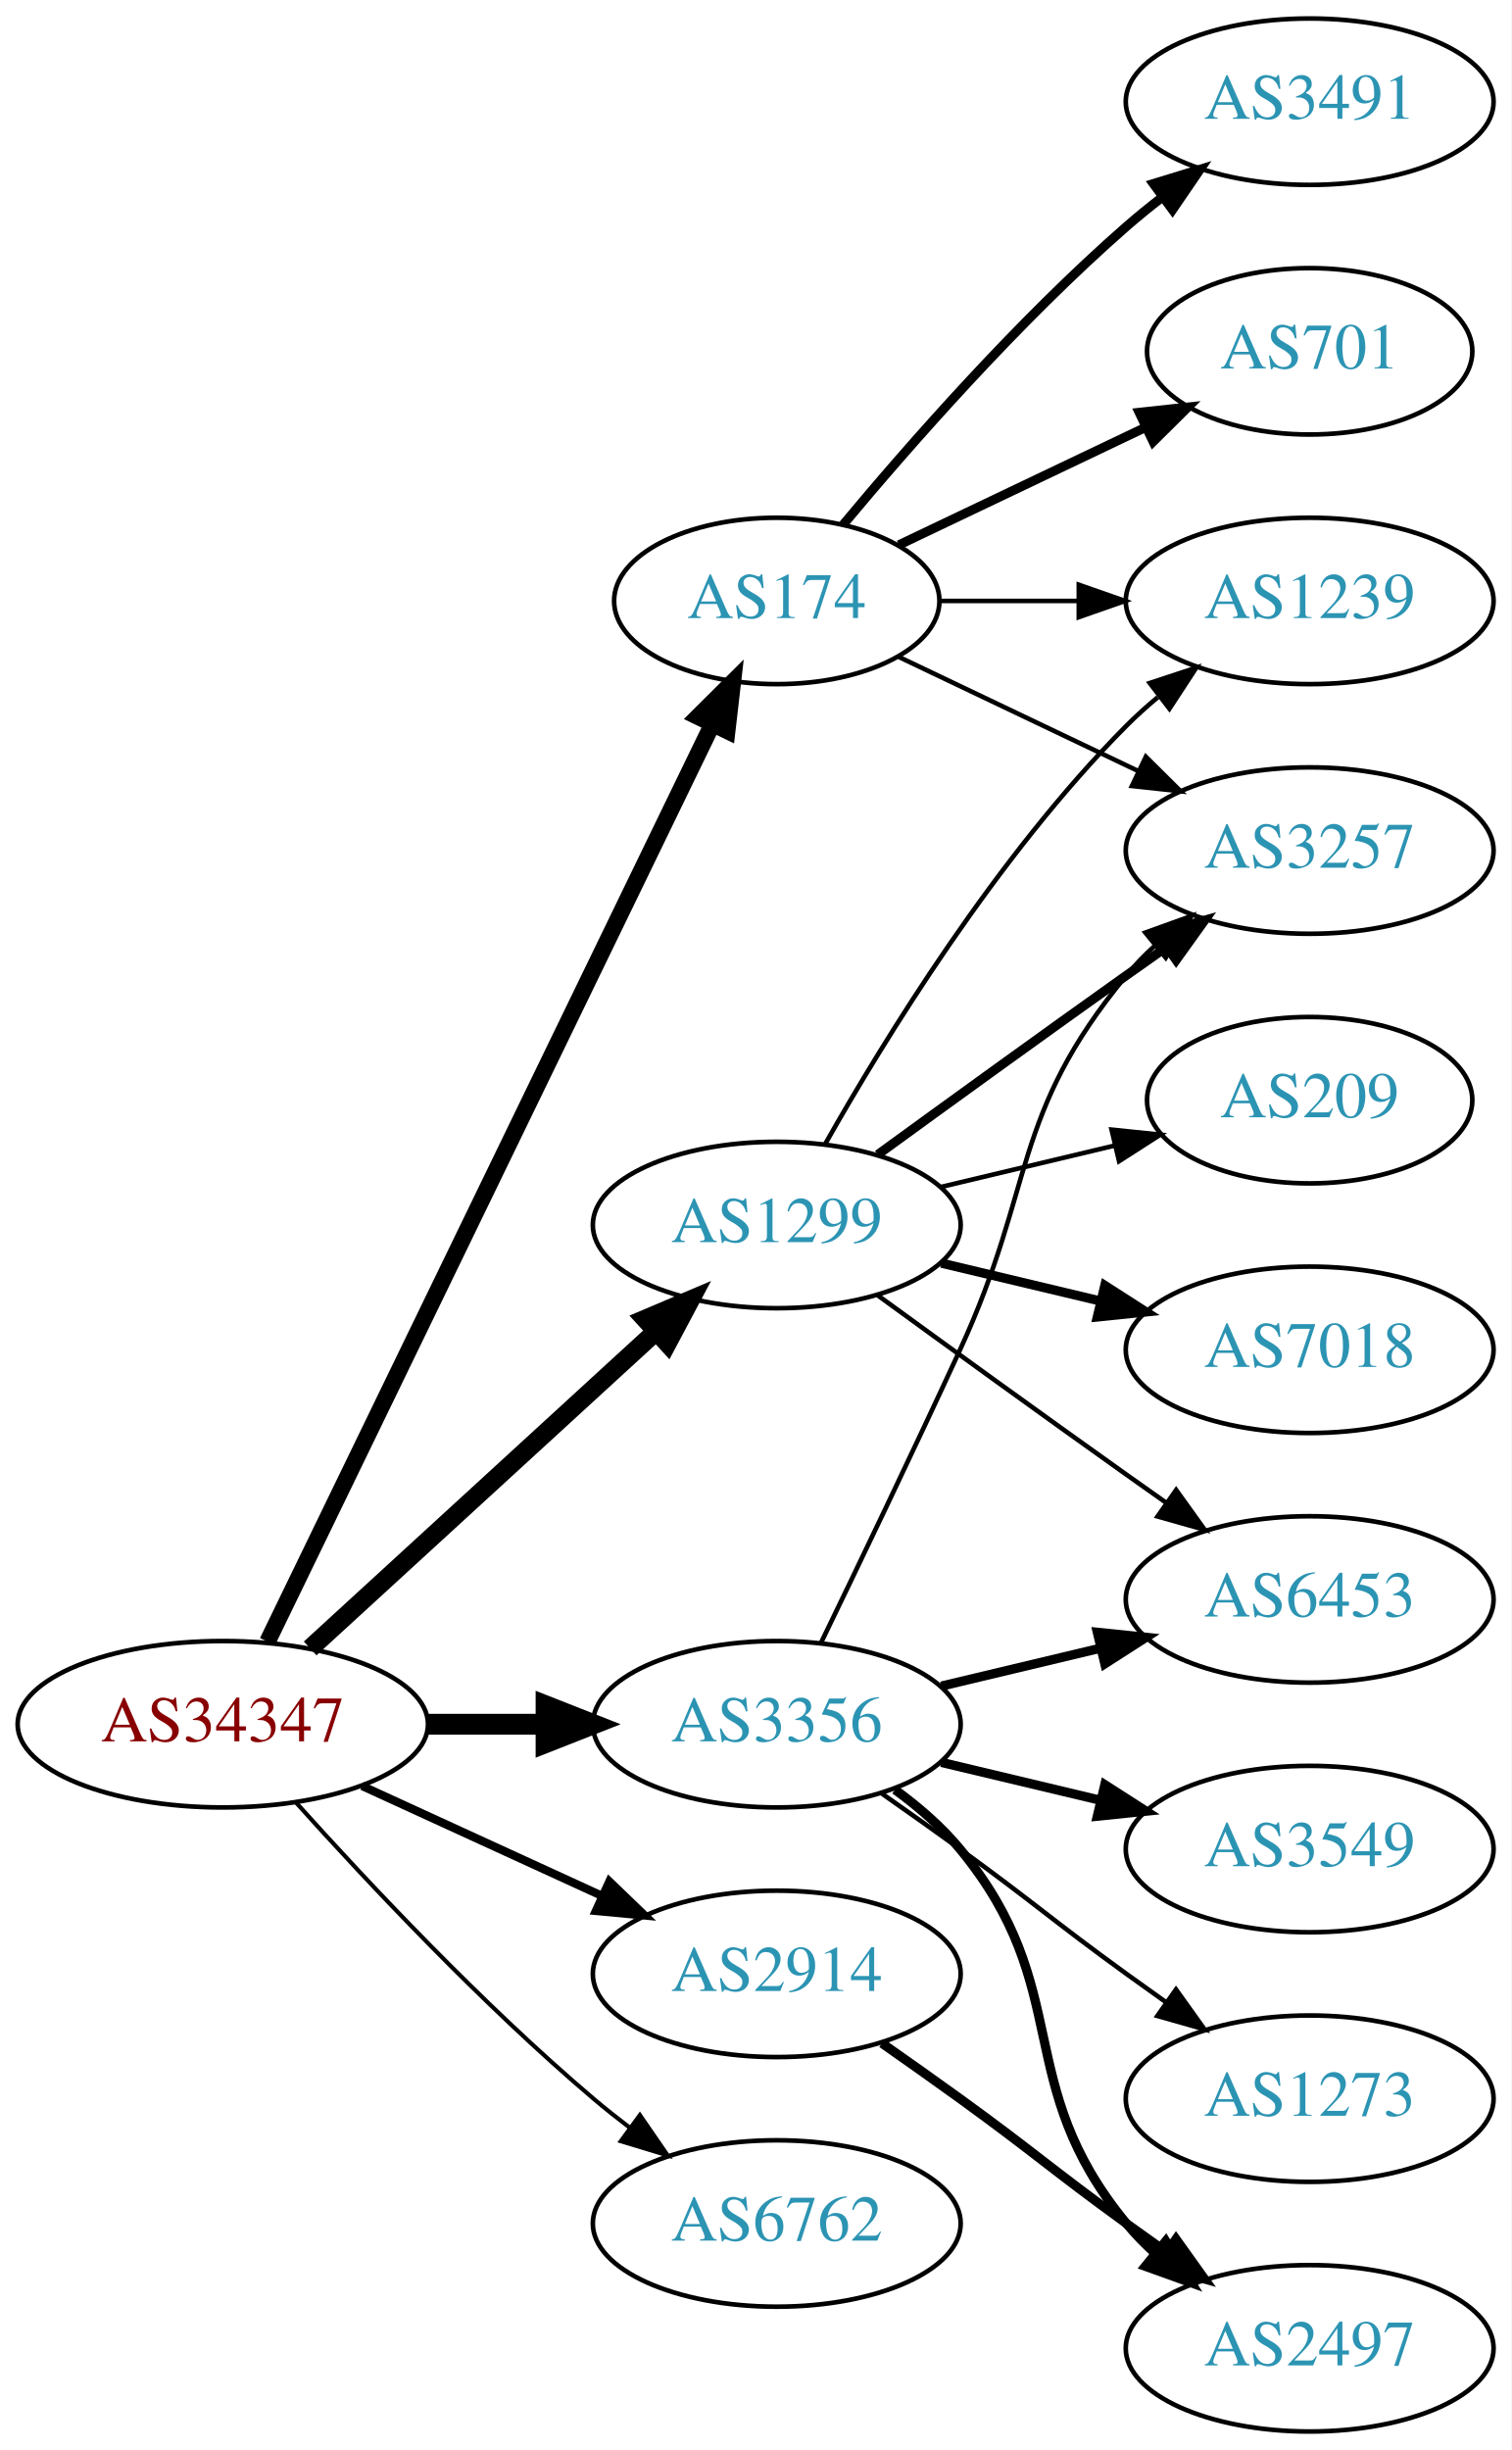
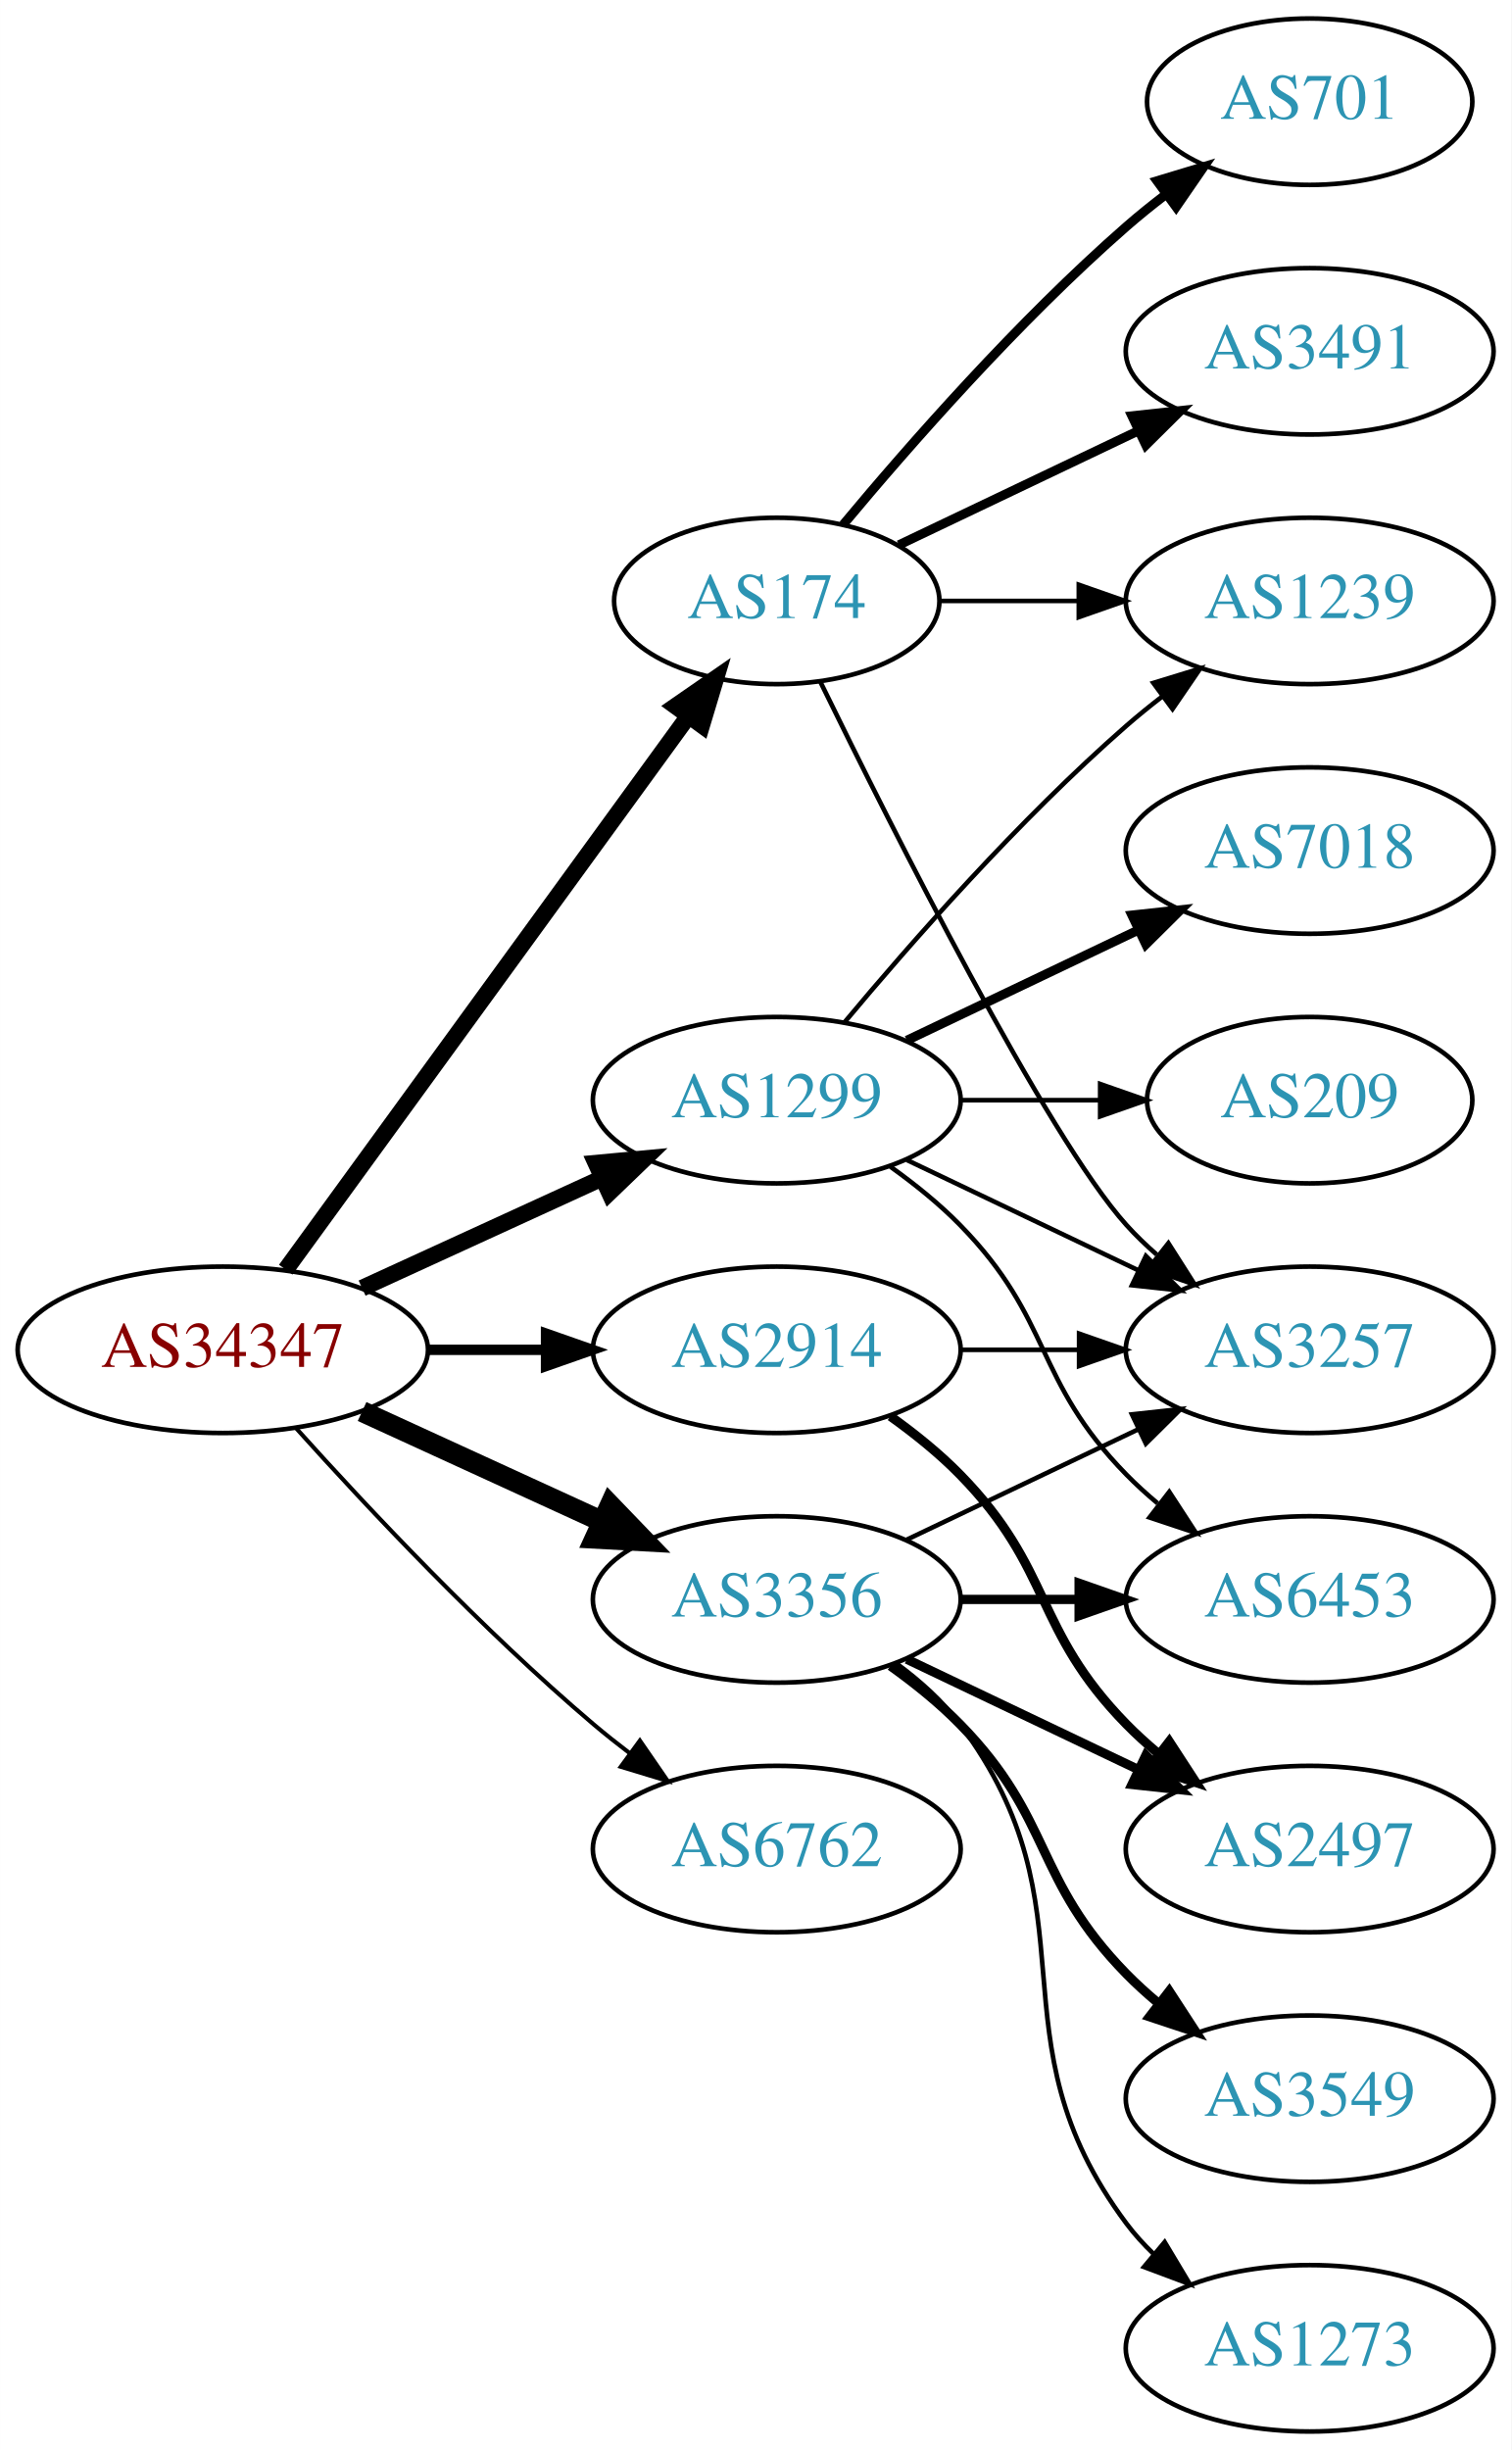
<svg xmlns="http://www.w3.org/2000/svg" xmlns:xlink="http://www.w3.org/1999/xlink" width="327pt" height="530pt" viewBox="0.00 0.00 326.98 530.00">
  <g id="graph0" class="graph" transform="scale(1 1) rotate(0) translate(4 526)">
    <polygon fill="white" stroke="none" points="-4,4 -4,-526 322.978,-526 322.978,4 -4,4" />
    <g id="node1" class="node">
      <g id="a_node1">
        <a xlink:href="/asn/34347" xlink:title="AS34347 ~ HALLAG Kommunal GmbH [AT]">
-           <ellipse fill="#ffffff" stroke="black" cx="44.196" cy="-153" rx="44.393" ry="18" />
-           <text text-anchor="middle" x="44.196" y="-149.3" font-family="Times,serif" font-size="14.00" fill="#880000">AS34347</text>
+           <ellipse fill="#ffffff" stroke="black" cx="44.196" cy="-234" rx="44.393" ry="18" />
+           <text text-anchor="middle" x="44.196" y="-230.3" font-family="Times,serif" font-size="14.00" fill="#880000">AS34347</text>
        </a>
      </g>
    </g>
    <g id="node2" class="node">
      <g id="a_node2">
        <a xlink:href="/asn/174" xlink:title="AS174 ~ Cogent Communications [US]">
          <ellipse fill="#ffffff" stroke="black" cx="164.039" cy="-396" rx="35.194" ry="18" />
          <text text-anchor="middle" x="164.039" y="-392.3" font-family="Times,serif" font-size="14.00" fill="#2c94b3">AS174</text>
        </a>
      </g>
    </g>
    <g id="edge1" class="edge">
-       <path fill="none" stroke="black" stroke-width="3.6" d="M53.861,-170.868C74.342,-213.101 125.829,-319.272 150.055,-369.227" />
-       <polygon fill="black" stroke="black" stroke-width="3.6" points="147.007,-370.963 154.52,-378.433 153.305,-367.908 147.007,-370.963" />
+       <path fill="none" stroke="black" stroke-width="3.6" d="M57.807,-251.337C78.737,-280.109 120.727,-337.834 144.858,-371.007" />
+       <polygon fill="black" stroke="black" stroke-width="3.6" points="142.158,-373.245 150.871,-379.273 147.819,-369.128 142.158,-373.245" />
    </g>
    <g id="node3" class="node">
      <g id="a_node3">
        <a xlink:href="/asn/1299" xlink:title="AS1299 ~ Telia Carrier [EU]">
-           <ellipse fill="#ffffff" stroke="black" cx="164.039" cy="-261" rx="39.794" ry="18" />
-           <text text-anchor="middle" x="164.039" y="-257.3" font-family="Times,serif" font-size="14.00" fill="#2c94b3">AS1299</text>
+           <ellipse fill="#ffffff" stroke="black" cx="164.039" cy="-288" rx="39.794" ry="18" />
+           <text text-anchor="middle" x="164.039" y="-284.3" font-family="Times,serif" font-size="14.00" fill="#2c94b3">AS1299</text>
        </a>
      </g>
    </g>
    <g id="edge2" class="edge">
-       <path fill="none" stroke="black" stroke-width="4.05" d="M63.094,-169.403C83.022,-187.667 115.38,-217.322 137.857,-237.921" />
-       <polygon fill="black" stroke="black" stroke-width="4.05" points="135.592,-240.653 145.359,-244.797 140.381,-235.428 135.592,-240.653" />
+       <path fill="none" stroke="black" stroke-width="3.6" d="M74.326,-247.348C89.937,-254.502 109.335,-263.391 126.007,-271.03" />
+       <polygon fill="black" stroke="black" stroke-width="3.6" points="124.91,-274.378 135.459,-275.362 127.826,-268.014 124.91,-274.378" />
    </g>
    <g id="node4" class="node">
      <g id="a_node4">
        <a xlink:href="/asn/2914" xlink:title="AS2914 ~ NTT America, Inc. [US]">
-           <ellipse fill="#ffffff" stroke="black" cx="164.039" cy="-99" rx="39.794" ry="18" />
-           <text text-anchor="middle" x="164.039" y="-95.3" font-family="Times,serif" font-size="14.00" fill="#2c94b3">AS2914</text>
+           <ellipse fill="#ffffff" stroke="black" cx="164.039" cy="-234" rx="39.794" ry="18" />
+           <text text-anchor="middle" x="164.039" y="-230.3" font-family="Times,serif" font-size="14.00" fill="#2c94b3">AS2914</text>
        </a>
      </g>
    </g>
    <g id="edge3" class="edge">
-       <path fill="none" stroke="black" stroke-width="1.8" d="M74.326,-139.652C89.937,-132.498 109.335,-123.609 126.007,-115.97" />
-       <polygon fill="black" stroke="black" stroke-width="1.8" points="127.826,-118.986 135.459,-111.638 124.91,-112.622 127.826,-118.986" />
+       <path fill="none" stroke="black" stroke-width="2.25" d="M88.407,-234C96.72,-234 105.482,-234 113.965,-234" />
+       <polygon fill="black" stroke="black" stroke-width="2.25" points="114.123,-237.5 124.123,-234 114.123,-230.5 114.123,-237.5" />
    </g>
    <g id="node5" class="node">
      <g id="a_node5">
        <a xlink:href="/asn/3356" xlink:title="AS3356 ~ Level 3 Parent, LLC [US]">
-           <ellipse fill="#ffffff" stroke="black" cx="164.039" cy="-153" rx="39.794" ry="18" />
-           <text text-anchor="middle" x="164.039" y="-149.3" font-family="Times,serif" font-size="14.00" fill="#2c94b3">AS3356</text>
+           <ellipse fill="#ffffff" stroke="black" cx="164.039" cy="-180" rx="39.794" ry="18" />
+           <text text-anchor="middle" x="164.039" y="-176.3" font-family="Times,serif" font-size="14.00" fill="#2c94b3">AS3356</text>
        </a>
      </g>
    </g>
    <g id="edge4" class="edge">
-       <path fill="none" stroke="black" stroke-width="4.5" d="M88.407,-153C96.72,-153 105.482,-153 113.965,-153" />
-       <polygon fill="black" stroke="black" stroke-width="4.5" points="114.123,-156.938 124.123,-153 114.123,-149.063 114.123,-156.938" />
+       <path fill="none" stroke="black" stroke-width="4.5" d="M74.326,-220.652C89.937,-213.498 109.335,-204.609 126.007,-196.97" />
+       <polygon fill="black" stroke="black" stroke-width="4.5" points="128.008,-200.384 135.459,-192.638 124.727,-193.225 128.008,-200.384" />
    </g>
    <g id="node6" class="node">
      <g id="a_node6">
        <a xlink:href="/asn/6762" xlink:title="AS6762 ~ TELECOM ITALIA SPARKLE S.p.A. [IT]">
-           <ellipse fill="#ffffff" stroke="black" cx="164.039" cy="-45" rx="39.794" ry="18" />
-           <text text-anchor="middle" x="164.039" y="-41.3" font-family="Times,serif" font-size="14.00" fill="#2c94b3">AS6762</text>
+           <ellipse fill="#ffffff" stroke="black" cx="164.039" cy="-126" rx="39.794" ry="18" />
+           <text text-anchor="middle" x="164.039" y="-122.3" font-family="Times,serif" font-size="14.00" fill="#2c94b3">AS6762</text>
        </a>
      </g>
    </g>
    <g id="edge5" class="edge">
-       <path fill="none" stroke="black" stroke-width="0.9" d="M60.128,-135.956C75.455,-118.903 100.39,-92.35 124.392,-72 126.889,-69.883 129.55,-67.768 132.261,-65.707" />
-       <polygon fill="black" stroke="black" stroke-width="0.9" points="134.427,-68.459 140.437,-59.734 130.298,-62.806 134.427,-68.459" />
+       <path fill="none" stroke="black" stroke-width="0.9" d="M60.128,-216.956C75.455,-199.903 100.39,-173.35 124.392,-153 126.889,-150.883 129.55,-148.768 132.261,-146.707" />
+       <polygon fill="black" stroke="black" stroke-width="0.9" points="134.427,-149.459 140.437,-140.734 130.298,-143.806 134.427,-149.459" />
    </g>
    <g id="node7" class="node">
      <g id="a_node7">
        <a xlink:href="/asn/3257" xlink:title="AS3257 ~ GTT [DE]">
-           <ellipse fill="#ffffff" stroke="black" cx="279.332" cy="-342" rx="39.794" ry="18" />
-           <text text-anchor="middle" x="279.332" y="-338.3" font-family="Times,serif" font-size="14.00" fill="#2c94b3">AS3257</text>
+           <ellipse fill="#ffffff" stroke="black" cx="279.332" cy="-234" rx="39.794" ry="18" />
+           <text text-anchor="middle" x="279.332" y="-230.3" font-family="Times,serif" font-size="14.00" fill="#2c94b3">AS3257</text>
        </a>
      </g>
    </g>
    <g id="edge6" class="edge">
-       <path fill="none" stroke="black" d="M190.464,-383.881C205.766,-376.587 225.49,-367.186 242.372,-359.14" />
-       <polygon fill="black" stroke="black" points="243.891,-362.293 251.412,-354.831 240.879,-355.974 243.891,-362.293" />
+       <path fill="none" stroke="black" d="M173.476,-378.489C189.095,-346.491 222.481,-280.107 239.685,-261 241.688,-258.776 243.906,-256.637 246.239,-254.603" />
+       <polygon fill="black" stroke="black" points="248.769,-257.065 254.458,-248.127 244.437,-251.567 248.769,-257.065" />
    </g>
    <g id="node8" class="node">
      <g id="a_node8">
-         <a xlink:href="/asn/3491" xlink:title="AS3491 ~ PCCW Global, Inc. [US]">
-           <ellipse fill="#ffffff" stroke="black" cx="279.332" cy="-504" rx="39.794" ry="18" />
-           <text text-anchor="middle" x="279.332" y="-500.3" font-family="Times,serif" font-size="14.00" fill="#2c94b3">AS3491</text>
+         <a xlink:href="/asn/701" xlink:title="AS701 ~ UUNET [US]">
+           <ellipse fill="#ffffff" stroke="black" cx="279.332" cy="-504" rx="35.194" ry="18" />
+           <text text-anchor="middle" x="279.332" y="-500.3" font-family="Times,serif" font-size="14.00" fill="#2c94b3">AS701</text>
        </a>
      </g>
    </g>
    <g id="edge7" class="edge">
-       <path fill="none" stroke="black" stroke-width="2" d="M178.404,-412.499C192.659,-429.596 216.354,-456.619 239.685,-477 242.151,-479.154 244.789,-481.294 247.487,-483.372" />
-       <polygon fill="black" stroke="black" stroke-width="2" points="245.512,-486.264 255.641,-489.37 249.66,-480.625 245.512,-486.264" />
+       <path fill="none" stroke="black" stroke-width="2" d="M178.404,-412.499C192.659,-429.596 216.354,-456.619 239.685,-477 242.355,-479.332 245.228,-481.648 248.158,-483.886" />
+       <polygon fill="black" stroke="black" stroke-width="2" points="246.309,-486.87 256.449,-489.939 250.436,-481.216 246.309,-486.87" />
    </g>
    <g id="node9" class="node">
      <g id="a_node9">
+         <a xlink:href="/asn/3491" xlink:title="AS3491 ~ PCCW Global, Inc. [US]">
+           <ellipse fill="#ffffff" stroke="black" cx="279.332" cy="-450" rx="39.794" ry="18" />
+           <text text-anchor="middle" x="279.332" y="-446.3" font-family="Times,serif" font-size="14.00" fill="#2c94b3">AS3491</text>
+         </a>
+       </g>
+     </g>
+     <g id="edge8" class="edge">
+       <path fill="none" stroke="black" stroke-width="2" d="M190.464,-408.119C205.766,-415.413 225.49,-424.814 242.372,-432.86" />
+       <polygon fill="black" stroke="black" stroke-width="2" points="240.879,-436.026 251.412,-437.169 243.891,-429.707 240.879,-436.026" />
+     </g>
+     <g id="node10" class="node">
+       <g id="a_node10">
        <a xlink:href="/asn/1239" xlink:title="AS1239 ~ Sprint [US]">
          <ellipse fill="#ffffff" stroke="black" cx="279.332" cy="-396" rx="39.794" ry="18" />
          <text text-anchor="middle" x="279.332" y="-392.3" font-family="Times,serif" font-size="14.00" fill="#2c94b3">AS1239</text>
        </a>
      </g>
    </g>
-     <g id="edge8" class="edge">
+     <g id="edge9" class="edge">
      <path fill="none" stroke="black" d="M199.338,-396C208.715,-396 219.065,-396 229.1,-396" />
      <polygon fill="black" stroke="black" points="229.388,-399.5 239.388,-396 229.388,-392.5 229.388,-399.5" />
    </g>
-     <g id="node10" class="node">
-       <g id="a_node10">
-         <a xlink:href="/asn/701" xlink:title="AS701 ~ UUNET [US]">
-           <ellipse fill="#ffffff" stroke="black" cx="279.332" cy="-450" rx="35.194" ry="18" />
-           <text text-anchor="middle" x="279.332" y="-446.3" font-family="Times,serif" font-size="14.00" fill="#2c94b3">AS701</text>
-         </a>
-       </g>
-     </g>
-     <g id="edge9" class="edge">
-       <path fill="none" stroke="black" stroke-width="2" d="M190.464,-408.119C206.207,-415.622 226.629,-425.356 243.822,-433.551" />
-       <polygon fill="black" stroke="black" stroke-width="2" points="242.458,-436.779 252.991,-437.922 245.47,-430.46 242.458,-436.779" />
+     <g id="edge12" class="edge">
+       <path fill="none" stroke="black" d="M192.175,-275.066C207.169,-267.919 225.99,-258.948 242.213,-251.215" />
+       <polygon fill="black" stroke="black" points="243.895,-254.291 251.417,-246.829 240.884,-247.972 243.895,-254.291" />
    </g>
    <g id="edge11" class="edge">
-       <path fill="none" stroke="black" stroke-width="2" d="M185.887,-276.222C200.821,-287.091 221.435,-302.025 239.685,-315 242.506,-317.005 245.449,-319.085 248.397,-321.159" />
-       <polygon fill="black" stroke="black" stroke-width="2" points="246.424,-324.05 256.621,-326.926 250.443,-318.319 246.424,-324.05" />
-     </g>
-     <g id="edge10" class="edge">
-       <path fill="none" stroke="black" d="M174.498,-278.49C187.28,-301.096 211.712,-340.886 239.685,-369 241.796,-371.121 244.092,-373.188 246.477,-375.171" />
-       <polygon fill="black" stroke="black" points="244.73,-378.242 254.793,-381.556 248.993,-372.69 244.73,-378.242" />
+       <path fill="none" stroke="black" d="M178.669,-304.817C192.951,-321.929 216.498,-348.745 239.685,-369 242.151,-371.154 244.789,-373.294 247.487,-375.372" />
+       <polygon fill="black" stroke="black" points="245.512,-378.264 255.641,-381.37 249.66,-372.625 245.512,-378.264" />
    </g>
    <g id="node11" class="node">
      <g id="a_node11">
        <a xlink:href="/asn/7018" xlink:title="AS7018 ~ AT&amp;T Services, Inc. [US]">
-           <ellipse fill="#ffffff" stroke="black" cx="279.332" cy="-234" rx="39.794" ry="18" />
-           <text text-anchor="middle" x="279.332" y="-230.3" font-family="Times,serif" font-size="14.00" fill="#2c94b3">AS7018</text>
-         </a>
-       </g>
-     </g>
-     <g id="edge12" class="edge">
-       <path fill="none" stroke="black" stroke-width="2" d="M199.646,-252.752C210.517,-250.162 222.671,-247.265 234.114,-244.538" />
-       <polygon fill="black" stroke="black" stroke-width="2" points="235.02,-247.92 243.936,-242.197 233.397,-241.111 235.02,-247.92" />
+           <ellipse fill="#ffffff" stroke="black" cx="279.332" cy="-342" rx="39.794" ry="18" />
+           <text text-anchor="middle" x="279.332" y="-338.3" font-family="Times,serif" font-size="14.00" fill="#2c94b3">AS7018</text>
+         </a>
+       </g>
+     </g>
+     <g id="edge10" class="edge">
+       <path fill="none" stroke="black" stroke-width="2" d="M192.175,-300.934C207.169,-308.081 225.99,-317.052 242.213,-324.785" />
+       <polygon fill="black" stroke="black" stroke-width="2" points="240.884,-328.028 251.417,-329.171 243.895,-321.709 240.884,-328.028" />
    </g>
    <g id="node12" class="node">
      <g id="a_node12">
        <a xlink:href="/asn/6453" xlink:title="AS6453 ~ TATA COMMUNICATIONS (AMERICA) INC [US]">
          <ellipse fill="#ffffff" stroke="black" cx="279.332" cy="-180" rx="39.794" ry="18" />
          <text text-anchor="middle" x="279.332" y="-176.3" font-family="Times,serif" font-size="14.00" fill="#2c94b3">AS6453</text>
        </a>
      </g>
    </g>
    <g id="edge13" class="edge">
-       <path fill="none" stroke="black" d="M185.887,-245.778C200.821,-234.909 221.435,-219.975 239.685,-207 242.506,-204.995 245.449,-202.915 248.397,-200.841" />
-       <polygon fill="black" stroke="black" points="250.443,-203.681 256.621,-195.074 246.424,-197.95 250.443,-203.681" />
+       <path fill="none" stroke="black" d="M188.633,-273.611C193.889,-269.852 199.22,-265.563 203.685,-261 223.858,-240.383 219.513,-227.617 239.685,-207 241.778,-204.861 244.061,-202.782 246.438,-200.79" />
+       <polygon fill="black" stroke="black" points="248.956,-203.268 254.738,-194.389 244.681,-197.725 248.956,-203.268" />
    </g>
    <g id="node13" class="node">
      <g id="a_node13">
        <a xlink:href="/asn/209" xlink:title="AS209 ~ CenturyLink Communications, LLC [US]">
          <ellipse fill="#ffffff" stroke="black" cx="279.332" cy="-288" rx="35.194" ry="18" />
          <text text-anchor="middle" x="279.332" y="-284.3" font-family="Times,serif" font-size="14.00" fill="#2c94b3">AS209</text>
        </a>
      </g>
    </g>
    <g id="edge14" class="edge">
-       <path fill="none" stroke="black" d="M199.646,-269.248C211.44,-272.058 224.745,-275.229 237.013,-278.153" />
-       <polygon fill="black" stroke="black" points="236.479,-281.624 247.018,-280.537 238.101,-274.814 236.479,-281.624" />
+       <path fill="none" stroke="black" d="M203.711,-288C213.416,-288 223.907,-288 233.87,-288" />
+       <polygon fill="black" stroke="black" points="234.006,-291.5 244.006,-288 234.006,-284.5 234.006,-291.5" />
+     </g>
+     <g id="edge16" class="edge">
+       <path fill="none" stroke="black" d="M203.711,-234C211.914,-234 220.678,-234 229.21,-234" />
+       <polygon fill="black" stroke="black" points="229.449,-237.5 239.449,-234 229.449,-230.5 229.449,-237.5" />
    </g>
    <g id="node14" class="node">
      <g id="a_node14">
        <a xlink:href="/asn/2497" xlink:title="AS2497 ~ Internet Initiative Japan Inc. [JP]">
-           <ellipse fill="#ffffff" stroke="black" cx="279.332" cy="-18" rx="39.794" ry="18" />
-           <text text-anchor="middle" x="279.332" y="-14.3" font-family="Times,serif" font-size="14.00" fill="#2c94b3">AS2497</text>
+           <ellipse fill="#ffffff" stroke="black" cx="279.332" cy="-126" rx="39.794" ry="18" />
+           <text text-anchor="middle" x="279.332" y="-122.3" font-family="Times,serif" font-size="14.00" fill="#2c94b3">AS2497</text>
        </a>
      </g>
    </g>
    <g id="edge15" class="edge">
-       <path fill="none" stroke="black" stroke-width="2" d="M186.796,-83.991C192.33,-80.121 198.249,-75.936 203.685,-72 219.885,-60.271 223.485,-56.729 239.685,-45 242.488,-42.971 245.42,-40.875 248.36,-38.791" />
-       <polygon fill="black" stroke="black" stroke-width="2" points="250.411,-41.627 256.575,-33.009 246.382,-35.903 250.411,-41.627" />
-     </g>
-     <g id="edge16" class="edge">
-       <path fill="none" stroke="black" d="M173.62,-170.633C181.544,-186.998 193.58,-212.065 203.685,-234 220.169,-269.781 214.621,-284.606 239.685,-315 241.54,-317.25 243.627,-319.396 245.846,-321.424" />
-       <polygon fill="black" stroke="black" points="243.782,-324.256 253.751,-327.844 248.195,-318.823 243.782,-324.256" />
+       <path fill="none" stroke="black" stroke-width="2" d="M188.633,-219.611C193.889,-215.852 199.22,-211.563 203.685,-207 223.858,-186.383 219.513,-173.617 239.685,-153 241.778,-150.861 244.061,-148.782 246.438,-146.79" />
+       <polygon fill="black" stroke="black" stroke-width="2" points="248.956,-149.268 254.738,-140.389 244.681,-143.725 248.956,-149.268" />
+     </g>
+     <g id="edge20" class="edge">
+       <path fill="none" stroke="black" d="M192.175,-192.934C207.169,-200.081 225.99,-209.052 242.213,-216.785" />
+       <polygon fill="black" stroke="black" points="240.884,-220.028 251.417,-221.171 243.895,-213.709 240.884,-220.028" />
    </g>
    <g id="edge19" class="edge">
-       <path fill="none" stroke="black" stroke-width="2" d="M199.646,-161.248C210.517,-163.838 222.671,-166.735 234.114,-169.462" />
-       <polygon fill="black" stroke="black" stroke-width="2" points="233.397,-172.889 243.936,-171.803 235.02,-166.08 233.397,-172.889" />
+       <path fill="none" stroke="black" stroke-width="2" d="M203.711,-180C211.914,-180 220.678,-180 229.21,-180" />
+       <polygon fill="black" stroke="black" stroke-width="2" points="229.449,-183.5 239.449,-180 229.449,-176.5 229.449,-183.5" />
    </g>
    <g id="edge18" class="edge">
-       <path fill="none" stroke="black" stroke-width="2" d="M189.619,-138.844C194.714,-135.128 199.728,-130.799 203.685,-126 228.75,-95.606 214.621,-75.394 239.685,-45 241.54,-42.751 243.627,-40.604 245.846,-38.576" />
-       <polygon fill="black" stroke="black" stroke-width="2" points="248.195,-41.178 253.751,-32.156 243.782,-35.744 248.195,-41.178" />
+       <path fill="none" stroke="black" stroke-width="2" d="M192.175,-167.066C207.169,-159.919 225.99,-150.948 242.213,-143.215" />
+       <polygon fill="black" stroke="black" stroke-width="2" points="243.895,-146.291 251.417,-138.829 240.884,-139.972 243.895,-146.291" />
    </g>
    <g id="node15" class="node">
      <g id="a_node15">
        <a xlink:href="/asn/3549" xlink:title="AS3549 ~ Level 3 Parent, LLC [US]">
-           <ellipse fill="#ffffff" stroke="black" cx="279.332" cy="-126" rx="39.794" ry="18" />
-           <text text-anchor="middle" x="279.332" y="-122.3" font-family="Times,serif" font-size="14.00" fill="#2c94b3">AS3549</text>
+           <ellipse fill="#ffffff" stroke="black" cx="279.332" cy="-72" rx="39.794" ry="18" />
+           <text text-anchor="middle" x="279.332" y="-68.3" font-family="Times,serif" font-size="14.00" fill="#2c94b3">AS3549</text>
        </a>
      </g>
    </g>
    <g id="edge17" class="edge">
-       <path fill="none" stroke="black" stroke-width="2" d="M199.646,-144.752C210.517,-142.162 222.671,-139.265 234.114,-136.538" />
-       <polygon fill="black" stroke="black" stroke-width="2" points="235.02,-139.92 243.936,-134.197 233.397,-133.111 235.02,-139.92" />
+       <path fill="none" stroke="black" stroke-width="2" d="M188.633,-165.611C193.889,-161.852 199.22,-157.563 203.685,-153 223.858,-132.383 219.513,-119.617 239.685,-99 241.778,-96.861 244.061,-94.782 246.438,-92.79" />
+       <polygon fill="black" stroke="black" stroke-width="2" points="248.956,-95.268 254.738,-86.389 244.681,-89.725 248.956,-95.268" />
    </g>
    <g id="node16" class="node">
      <g id="a_node16">
        <a xlink:href="/asn/1273" xlink:title="AS1273 ~ Vodafone Group PLC [EU]">
-           <ellipse fill="#ffffff" stroke="black" cx="279.332" cy="-72" rx="39.794" ry="18" />
-           <text text-anchor="middle" x="279.332" y="-68.3" font-family="Times,serif" font-size="14.00" fill="#2c94b3">AS1273</text>
-         </a>
-       </g>
-     </g>
-     <g id="edge20" class="edge">
-       <path fill="none" stroke="black" d="M186.796,-137.991C192.33,-134.121 198.249,-129.936 203.685,-126 219.885,-114.271 223.485,-110.729 239.685,-99 242.488,-96.971 245.42,-94.875 248.36,-92.79" />
-       <polygon fill="black" stroke="black" points="250.411,-95.627 256.575,-87.009 246.382,-89.903 250.411,-95.627" />
+           <ellipse fill="#ffffff" stroke="black" cx="279.332" cy="-18" rx="39.794" ry="18" />
+           <text text-anchor="middle" x="279.332" y="-14.3" font-family="Times,serif" font-size="14.00" fill="#2c94b3">AS1273</text>
+         </a>
+       </g>
+     </g>
+     <g id="edge21" class="edge">
+       <path fill="none" stroke="black" d="M189.969,-166.118C195.046,-162.389 199.964,-157.984 203.685,-153 233.957,-112.458 209.414,-85.542 239.685,-45 241.43,-42.664 243.437,-40.455 245.6,-38.383" />
+       <polygon fill="black" stroke="black" points="247.96,-40.973 253.401,-31.882 243.478,-35.595 247.96,-40.973" />
    </g>
  </g>
</svg>
